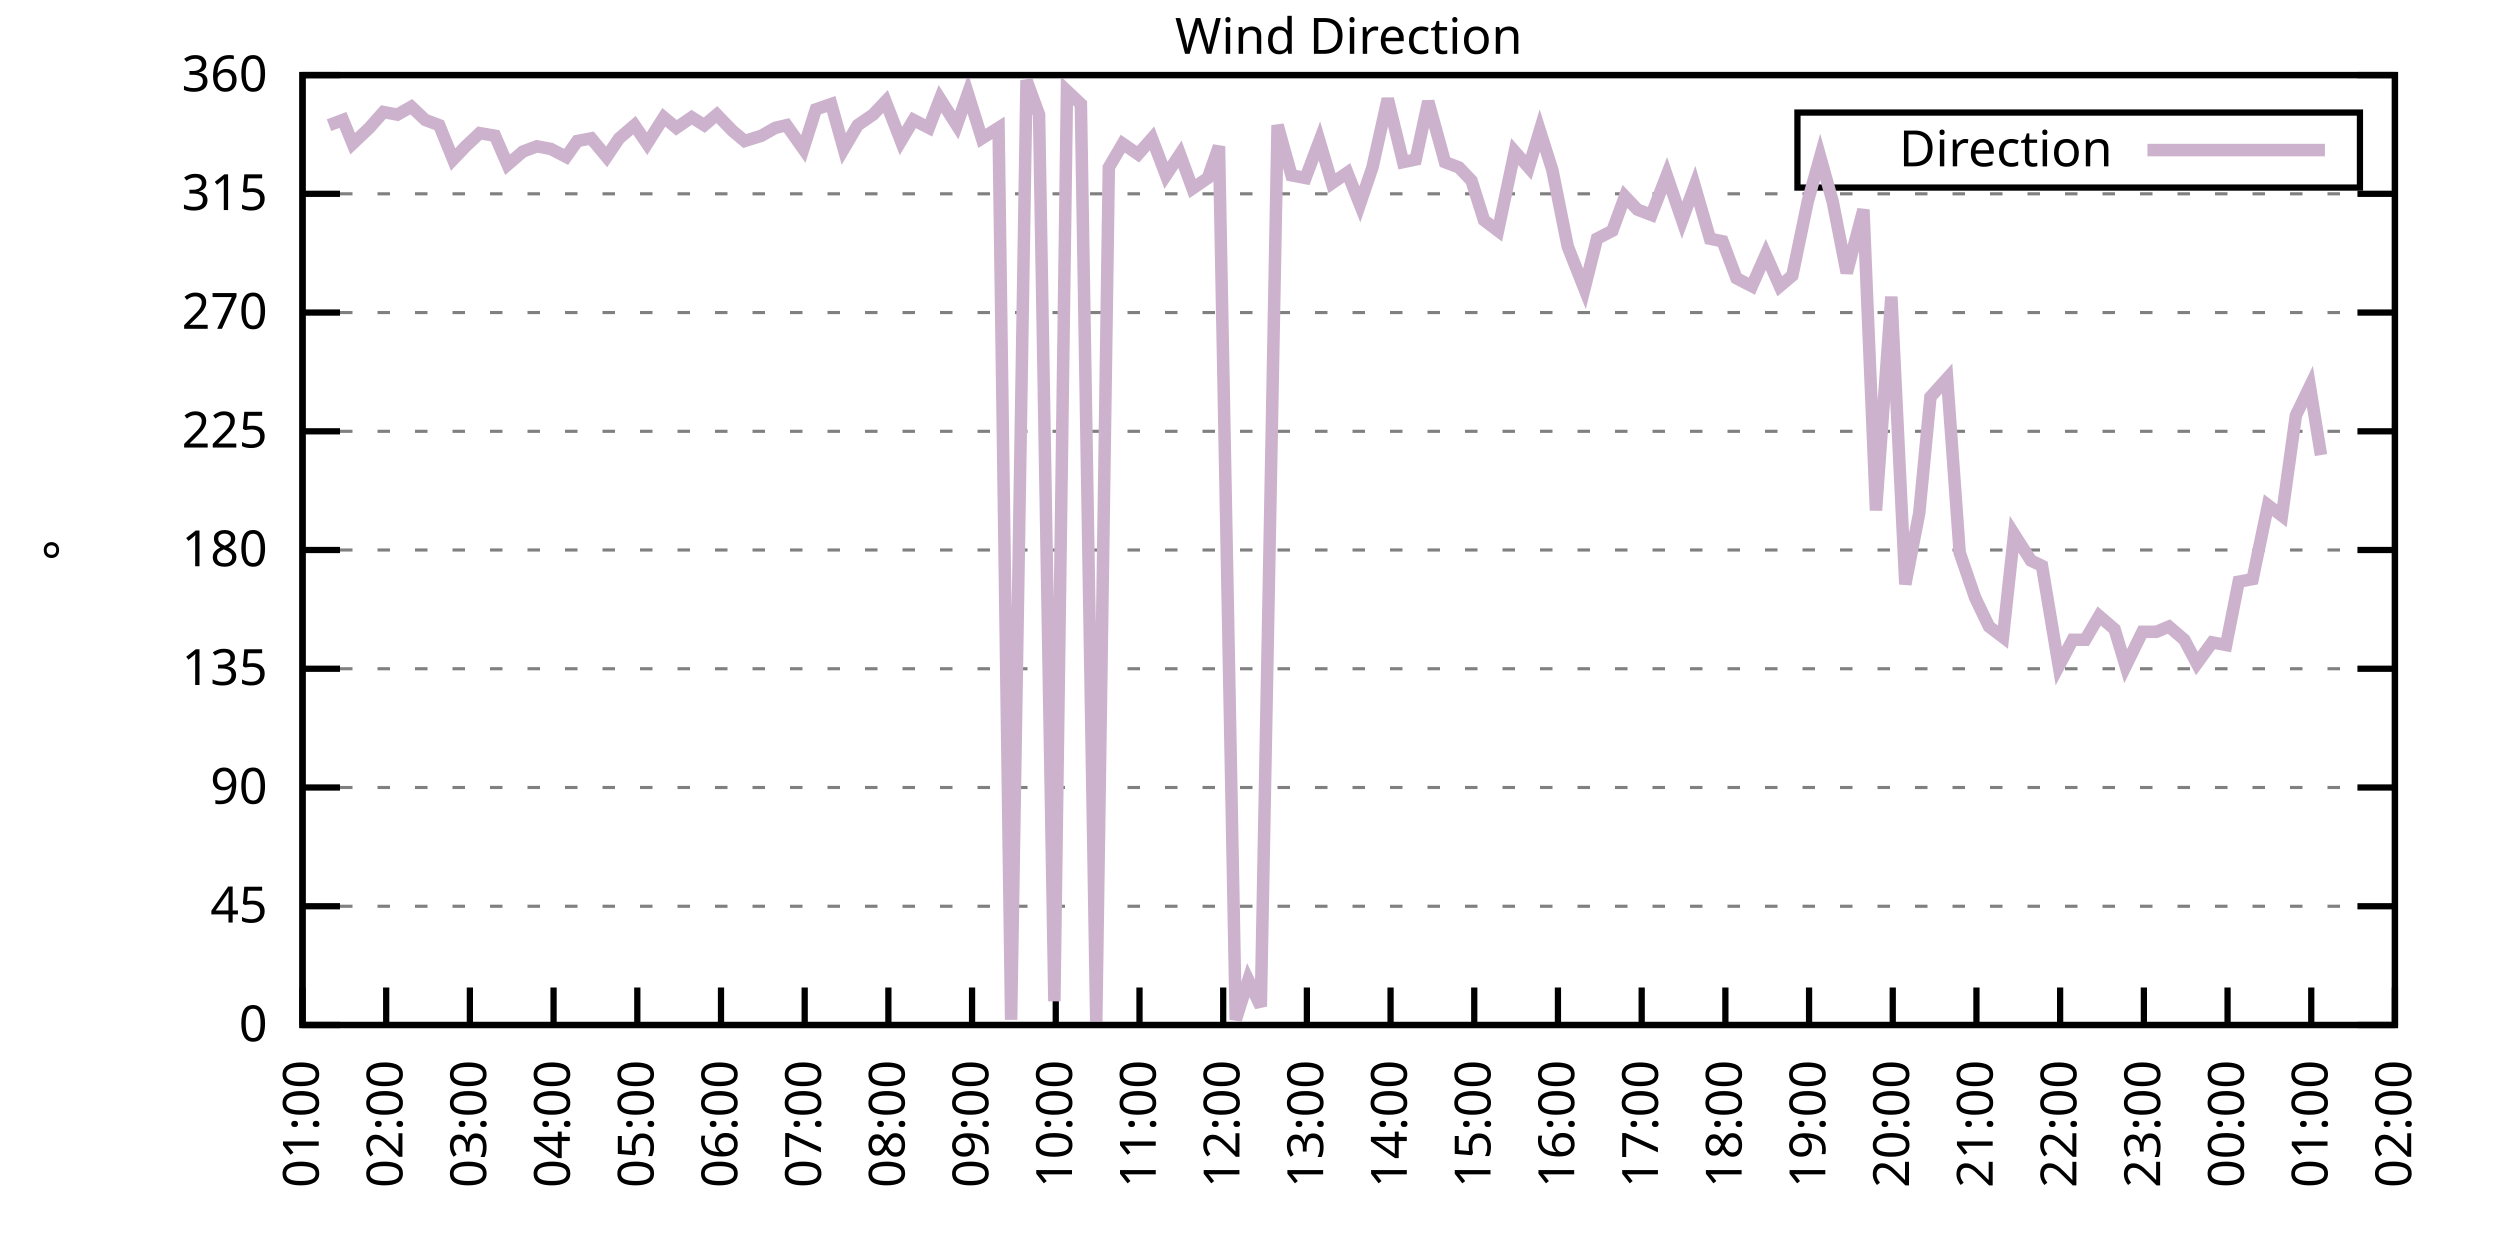
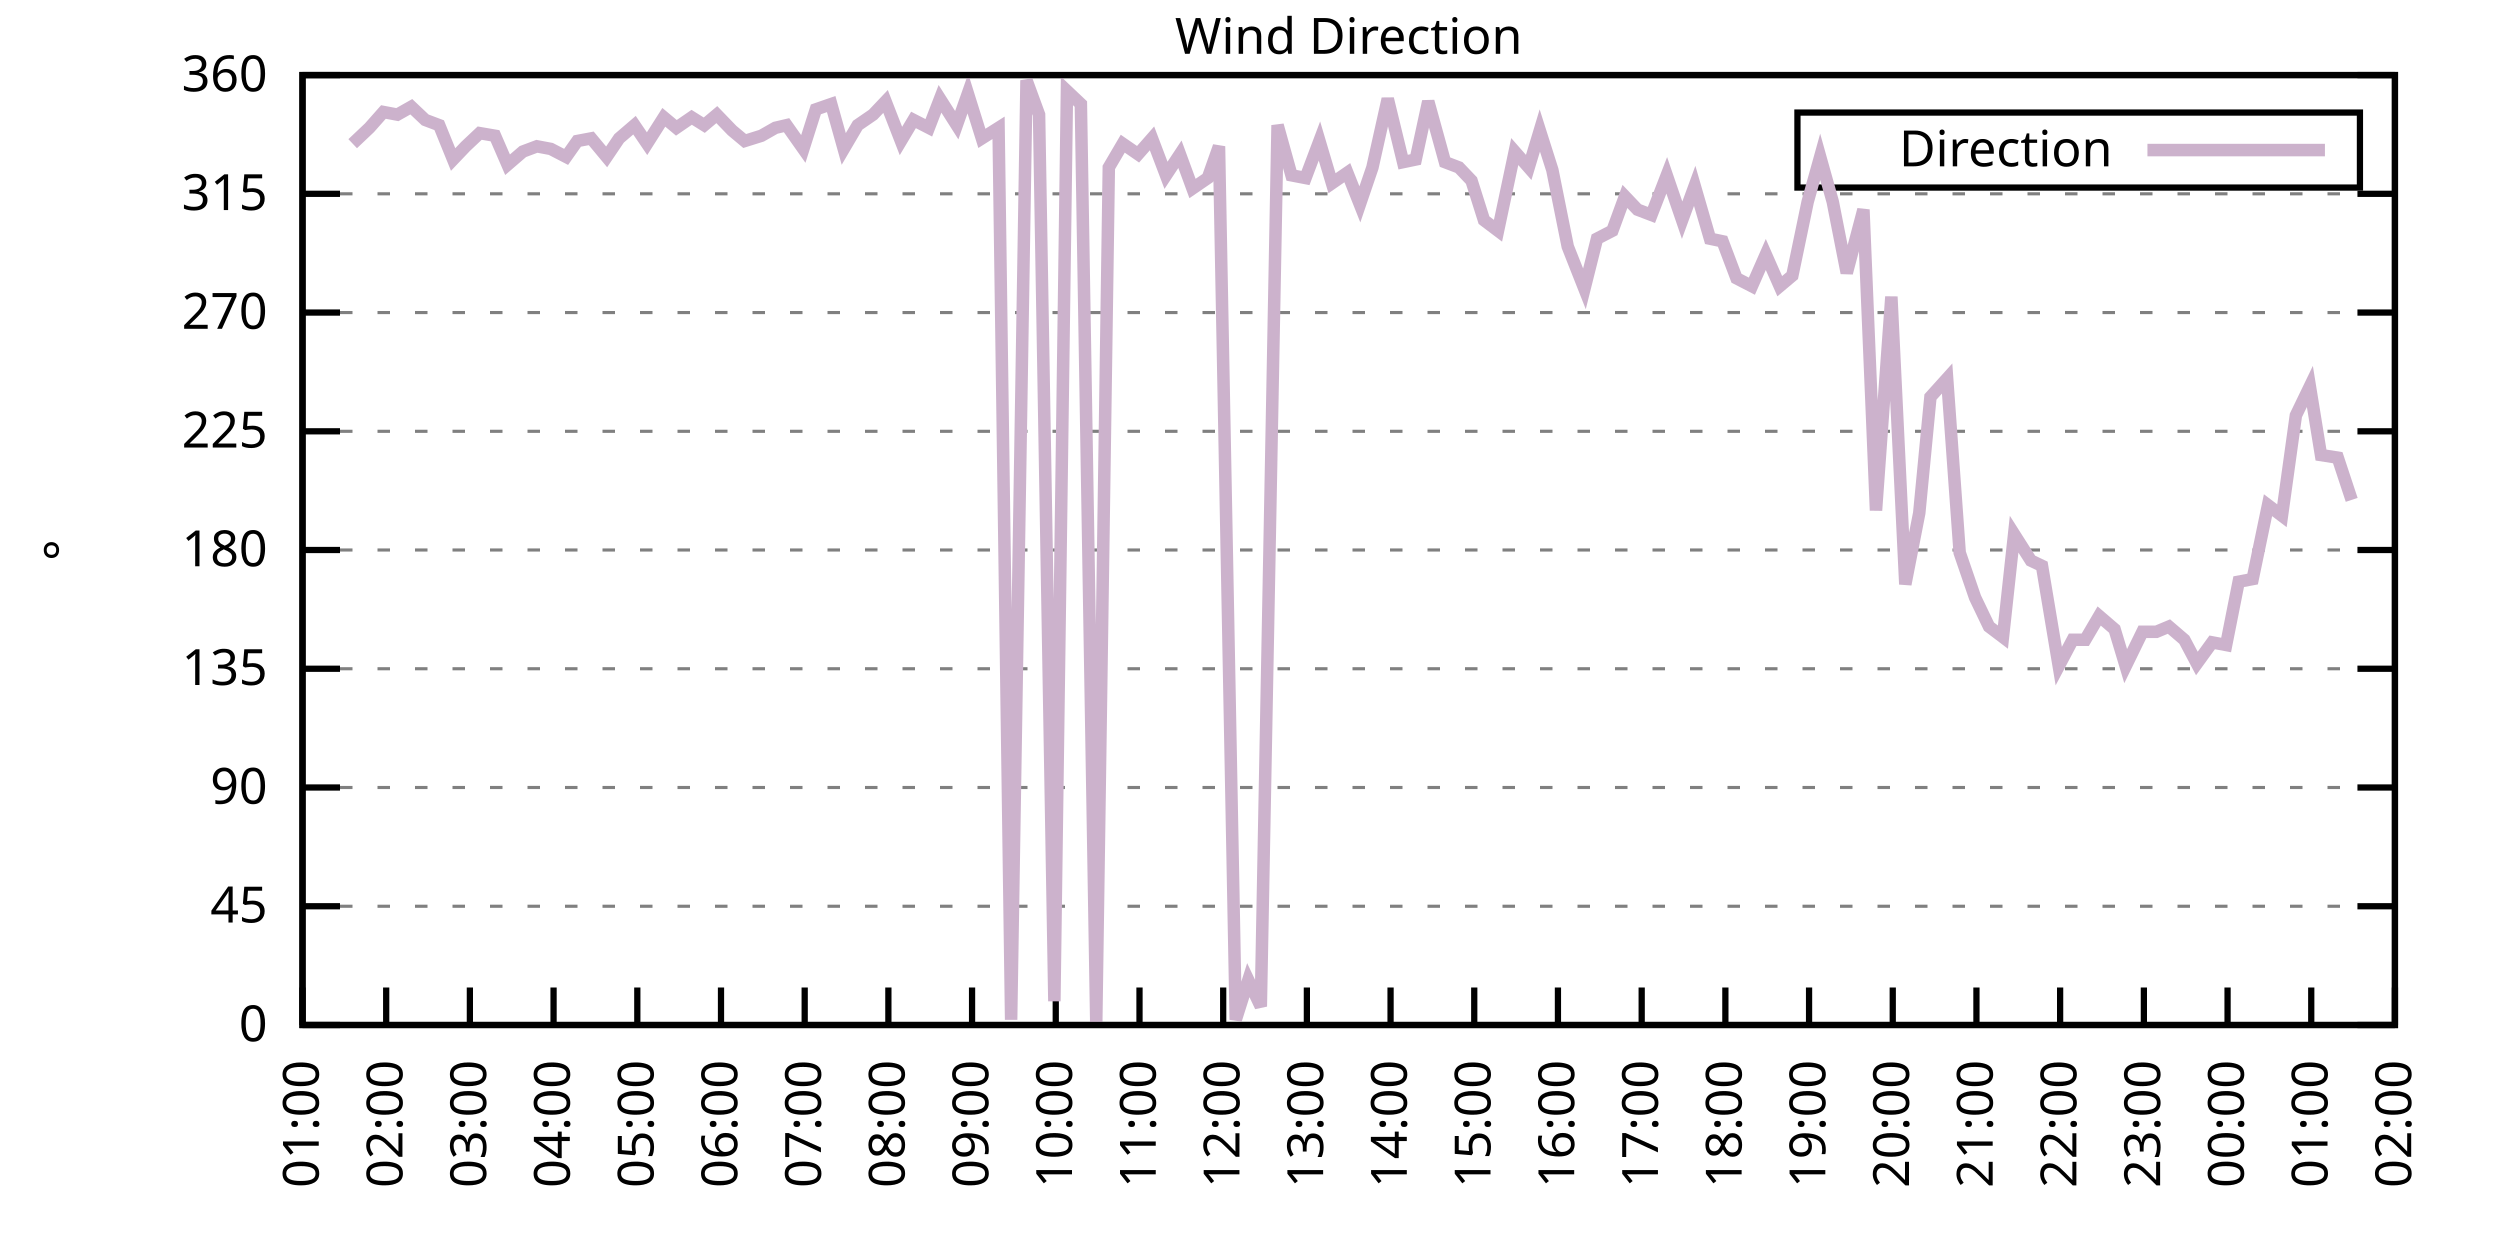
<svg xmlns="http://www.w3.org/2000/svg" xmlns:xlink="http://www.w3.org/1999/xlink" width="400" height="200" viewBox="0 0 400 200">
  <g id="gnuplot_canvas">
    <rect x="0" y="0" width="400" height="200" fill="none" />
    <defs>
      <circle id="gpDot" r="0.5" stroke-width="0.5" stroke="currentColor" />
      <path id="gpPt0" stroke-width="0.333" stroke="currentColor" d="M-1,0 h2 M0,-1 v2" />
      <path id="gpPt1" stroke-width="0.333" stroke="currentColor" d="M-1,-1 L1,1 M1,-1 L-1,1" />
      <path id="gpPt2" stroke-width="0.333" stroke="currentColor" d="M-1,0 L1,0 M0,-1 L0,1 M-1,-1 L1,1 M-1,1 L1,-1" />
      <rect id="gpPt3" stroke-width="0.333" stroke="currentColor" x="-1" y="-1" width="2" height="2" />
      <rect id="gpPt4" stroke-width="0.333" stroke="currentColor" fill="currentColor" x="-1" y="-1" width="2" height="2" />
      <circle id="gpPt5" stroke-width="0.333" stroke="currentColor" cx="0" cy="0" r="1" />
      <use xlink:href="#gpPt5" id="gpPt6" fill="currentColor" stroke="none" />
      <path id="gpPt7" stroke-width="0.333" stroke="currentColor" d="M0,-1.33 L-1.33,0.67 L1.33,0.67 z" />
      <use xlink:href="#gpPt7" id="gpPt8" fill="currentColor" stroke="none" />
      <use xlink:href="#gpPt7" id="gpPt9" stroke="currentColor" transform="rotate(180)" />
      <use xlink:href="#gpPt9" id="gpPt10" fill="currentColor" stroke="none" />
      <use xlink:href="#gpPt3" id="gpPt11" stroke="currentColor" transform="rotate(45)" />
      <use xlink:href="#gpPt11" id="gpPt12" fill="currentColor" stroke="none" />
      <path id="gpPt13" stroke-width="0.333" stroke="currentColor" d="M0,1.330 L1.265,0.411 L0.782,-1.067 L-0.782,-1.076 L-1.265,0.411 z" />
      <use xlink:href="#gpPt13" id="gpPt14" fill="currentColor" stroke="none" />
      <filter id="textbox" filterUnits="objectBoundingBox" x="0" y="0" height="1" width="1">
        <feFlood flood-color="white" flood-opacity="1" result="bgnd" />
        <feComposite in="SourceGraphic" in2="bgnd" operator="atop" />
      </filter>
      <filter id="greybox" filterUnits="objectBoundingBox" x="0" y="0" height="1" width="1">
        <feFlood flood-color="lightgrey" flood-opacity="1" result="grey" />
        <feComposite in="SourceGraphic" in2="grey" operator="atop" />
      </filter>
    </defs>
    <g fill="none" color="white" stroke="currentColor" stroke-width="1.00" stroke-linecap="butt" stroke-linejoin="miter">
</g>
    <g fill="none" color="black" stroke="currentColor" stroke-width="1.00" stroke-linecap="butt" stroke-linejoin="miter">
      <g stroke="none" shape-rendering="crispEdges">
        <polygon fill="rgb(255, 255, 255)" points="48.40,164.00 383.18,164.00 383.18,12.02 48.40,12.02 " />
      </g>
    </g>
    <g fill="none" color="black" stroke="currentColor" stroke-width="1.00" stroke-linecap="butt" stroke-linejoin="miter">
</g>
    <g fill="none" color="black" stroke="black" stroke-width="0.50" stroke-linecap="butt" stroke-linejoin="miter">
</g>
    <g fill="none" color="gray" stroke="currentColor" stroke-width="0.50" stroke-linecap="butt" stroke-linejoin="miter">
      <path stroke="gray" stroke-dasharray="2,4" class="gridline" d="M48.40,164.00 L383.19,164.00  " />
    </g>
    <g fill="none" color="gray" stroke="gray" stroke-width="1.00" stroke-linecap="butt" stroke-linejoin="miter">
</g>
    <g fill="none" color="black" stroke="currentColor" stroke-width="1.00" stroke-linecap="butt" stroke-linejoin="miter">
      <path stroke="black" d="M48.40,164.00 L54.40,164.00 M383.19,164.00 L377.19,164.00  " />
      <g transform="translate(42.80,166.60)" stroke="none" fill="black" font-family="Sans" font-size="8.00" text-anchor="end">
        <text>
          <tspan font-family="Sans"> 0</tspan>
        </text>
      </g>
    </g>
    <g fill="none" color="black" stroke="currentColor" stroke-width="1.00" stroke-linecap="butt" stroke-linejoin="miter">
</g>
    <g fill="none" color="black" stroke="black" stroke-width="0.50" stroke-linecap="butt" stroke-linejoin="miter">
</g>
    <g fill="none" color="gray" stroke="currentColor" stroke-width="0.50" stroke-linecap="butt" stroke-linejoin="miter">
      <path stroke="gray" stroke-dasharray="2,4" class="gridline" d="M48.40,145.00 L383.19,145.00  " />
    </g>
    <g fill="none" color="gray" stroke="gray" stroke-width="1.00" stroke-linecap="butt" stroke-linejoin="miter">
</g>
    <g fill="none" color="black" stroke="currentColor" stroke-width="1.00" stroke-linecap="butt" stroke-linejoin="miter">
      <path stroke="black" d="M48.40,145.00 L54.40,145.00 M383.19,145.00 L377.19,145.00  " />
      <g transform="translate(42.80,147.60)" stroke="none" fill="black" font-family="Sans" font-size="8.00" text-anchor="end">
        <text>
          <tspan font-family="Sans"> 45</tspan>
        </text>
      </g>
    </g>
    <g fill="none" color="black" stroke="currentColor" stroke-width="1.00" stroke-linecap="butt" stroke-linejoin="miter">
</g>
    <g fill="none" color="black" stroke="black" stroke-width="0.50" stroke-linecap="butt" stroke-linejoin="miter">
</g>
    <g fill="none" color="gray" stroke="currentColor" stroke-width="0.50" stroke-linecap="butt" stroke-linejoin="miter">
      <path stroke="gray" stroke-dasharray="2,4" class="gridline" d="M48.40,126.00 L383.19,126.00  " />
    </g>
    <g fill="none" color="gray" stroke="gray" stroke-width="1.00" stroke-linecap="butt" stroke-linejoin="miter">
</g>
    <g fill="none" color="black" stroke="currentColor" stroke-width="1.00" stroke-linecap="butt" stroke-linejoin="miter">
      <path stroke="black" d="M48.40,126.00 L54.40,126.00 M383.19,126.00 L377.19,126.00  " />
      <g transform="translate(42.80,128.60)" stroke="none" fill="black" font-family="Sans" font-size="8.00" text-anchor="end">
        <text>
          <tspan font-family="Sans"> 90</tspan>
        </text>
      </g>
    </g>
    <g fill="none" color="black" stroke="currentColor" stroke-width="1.00" stroke-linecap="butt" stroke-linejoin="miter">
</g>
    <g fill="none" color="black" stroke="black" stroke-width="0.50" stroke-linecap="butt" stroke-linejoin="miter">
</g>
    <g fill="none" color="gray" stroke="currentColor" stroke-width="0.50" stroke-linecap="butt" stroke-linejoin="miter">
      <path stroke="gray" stroke-dasharray="2,4" class="gridline" d="M48.40,107.00 L383.19,107.00  " />
    </g>
    <g fill="none" color="gray" stroke="gray" stroke-width="1.00" stroke-linecap="butt" stroke-linejoin="miter">
</g>
    <g fill="none" color="black" stroke="currentColor" stroke-width="1.00" stroke-linecap="butt" stroke-linejoin="miter">
      <path stroke="black" d="M48.40,107.00 L54.40,107.00 M383.19,107.00 L377.19,107.00  " />
      <g transform="translate(42.80,109.60)" stroke="none" fill="black" font-family="Sans" font-size="8.00" text-anchor="end">
        <text>
          <tspan font-family="Sans"> 135</tspan>
        </text>
      </g>
    </g>
    <g fill="none" color="black" stroke="currentColor" stroke-width="1.00" stroke-linecap="butt" stroke-linejoin="miter">
</g>
    <g fill="none" color="black" stroke="black" stroke-width="0.50" stroke-linecap="butt" stroke-linejoin="miter">
</g>
    <g fill="none" color="gray" stroke="currentColor" stroke-width="0.50" stroke-linecap="butt" stroke-linejoin="miter">
      <path stroke="gray" stroke-dasharray="2,4" class="gridline" d="M48.40,88.00 L383.19,88.00  " />
    </g>
    <g fill="none" color="gray" stroke="gray" stroke-width="1.00" stroke-linecap="butt" stroke-linejoin="miter">
</g>
    <g fill="none" color="black" stroke="currentColor" stroke-width="1.00" stroke-linecap="butt" stroke-linejoin="miter">
      <path stroke="black" d="M48.40,88.00 L54.40,88.00 M383.19,88.00 L377.19,88.00  " />
      <g transform="translate(42.80,90.60)" stroke="none" fill="black" font-family="Sans" font-size="8.00" text-anchor="end">
        <text>
          <tspan font-family="Sans"> 180</tspan>
        </text>
      </g>
    </g>
    <g fill="none" color="black" stroke="currentColor" stroke-width="1.00" stroke-linecap="butt" stroke-linejoin="miter">
</g>
    <g fill="none" color="black" stroke="black" stroke-width="0.50" stroke-linecap="butt" stroke-linejoin="miter">
</g>
    <g fill="none" color="gray" stroke="currentColor" stroke-width="0.50" stroke-linecap="butt" stroke-linejoin="miter">
      <path stroke="gray" stroke-dasharray="2,4" class="gridline" d="M48.40,69.01 L383.19,69.01  " />
    </g>
    <g fill="none" color="gray" stroke="gray" stroke-width="1.00" stroke-linecap="butt" stroke-linejoin="miter">
</g>
    <g fill="none" color="black" stroke="currentColor" stroke-width="1.00" stroke-linecap="butt" stroke-linejoin="miter">
      <path stroke="black" d="M48.40,69.01 L54.40,69.01 M383.19,69.01 L377.19,69.01  " />
      <g transform="translate(42.80,71.61)" stroke="none" fill="black" font-family="Sans" font-size="8.00" text-anchor="end">
        <text>
          <tspan font-family="Sans"> 225</tspan>
        </text>
      </g>
    </g>
    <g fill="none" color="black" stroke="currentColor" stroke-width="1.00" stroke-linecap="butt" stroke-linejoin="miter">
</g>
    <g fill="none" color="black" stroke="black" stroke-width="0.50" stroke-linecap="butt" stroke-linejoin="miter">
</g>
    <g fill="none" color="gray" stroke="currentColor" stroke-width="0.50" stroke-linecap="butt" stroke-linejoin="miter">
      <path stroke="gray" stroke-dasharray="2,4" class="gridline" d="M48.40,50.01 L383.19,50.01  " />
    </g>
    <g fill="none" color="gray" stroke="gray" stroke-width="1.00" stroke-linecap="butt" stroke-linejoin="miter">
</g>
    <g fill="none" color="black" stroke="currentColor" stroke-width="1.00" stroke-linecap="butt" stroke-linejoin="miter">
      <path stroke="black" d="M48.40,50.01 L54.40,50.01 M383.19,50.01 L377.19,50.01  " />
      <g transform="translate(42.80,52.61)" stroke="none" fill="black" font-family="Sans" font-size="8.00" text-anchor="end">
        <text>
          <tspan font-family="Sans"> 270</tspan>
        </text>
      </g>
    </g>
    <g fill="none" color="black" stroke="currentColor" stroke-width="1.00" stroke-linecap="butt" stroke-linejoin="miter">
</g>
    <g fill="none" color="black" stroke="black" stroke-width="0.50" stroke-linecap="butt" stroke-linejoin="miter">
</g>
    <g fill="none" color="gray" stroke="currentColor" stroke-width="0.50" stroke-linecap="butt" stroke-linejoin="miter">
      <path stroke="gray" stroke-dasharray="2,4" class="gridline" d="M48.40,31.01 L383.19,31.01  " />
    </g>
    <g fill="none" color="gray" stroke="gray" stroke-width="1.00" stroke-linecap="butt" stroke-linejoin="miter">
</g>
    <g fill="none" color="black" stroke="currentColor" stroke-width="1.00" stroke-linecap="butt" stroke-linejoin="miter">
      <path stroke="black" d="M48.40,31.01 L54.40,31.01 M383.19,31.01 L377.19,31.01  " />
      <g transform="translate(42.80,33.61)" stroke="none" fill="black" font-family="Sans" font-size="8.00" text-anchor="end">
        <text>
          <tspan font-family="Sans"> 315</tspan>
        </text>
      </g>
    </g>
    <g fill="none" color="black" stroke="currentColor" stroke-width="1.00" stroke-linecap="butt" stroke-linejoin="miter">
</g>
    <g fill="none" color="black" stroke="black" stroke-width="0.50" stroke-linecap="butt" stroke-linejoin="miter">
</g>
    <g fill="none" color="gray" stroke="currentColor" stroke-width="0.50" stroke-linecap="butt" stroke-linejoin="miter">
      <path stroke="gray" stroke-dasharray="2,4" class="gridline" d="M48.40,12.01 L383.19,12.01  " />
    </g>
    <g fill="none" color="gray" stroke="gray" stroke-width="1.00" stroke-linecap="butt" stroke-linejoin="miter">
</g>
    <g fill="none" color="black" stroke="currentColor" stroke-width="1.00" stroke-linecap="butt" stroke-linejoin="miter">
      <path stroke="black" d="M48.40,12.01 L54.40,12.01 M383.19,12.01 L377.19,12.01  " />
      <g transform="translate(42.80,14.61)" stroke="none" fill="black" font-family="Sans" font-size="8.00" text-anchor="end">
        <text>
          <tspan font-family="Sans"> 360</tspan>
        </text>
      </g>
    </g>
    <g fill="none" color="black" stroke="currentColor" stroke-width="1.00" stroke-linecap="butt" stroke-linejoin="miter">
      <path stroke="black" d="M48.40,164.00 L48.40,158.00  " />
      <g transform="translate(51.00,169.60) rotate(270.00)" stroke="none" fill="black" font-family="Sans" font-size="8.00" text-anchor="end">
        <text>
          <tspan font-family="Sans">01:00</tspan>
        </text>
      </g>
    </g>
    <g fill="none" color="black" stroke="currentColor" stroke-width="1.00" stroke-linecap="butt" stroke-linejoin="miter">
      <path stroke="black" d="M61.79,164.00 L61.79,158.00  " />
      <g transform="translate(64.39,169.60) rotate(270.00)" stroke="none" fill="black" font-family="Sans" font-size="8.00" text-anchor="end">
        <text>
          <tspan font-family="Sans">02:00</tspan>
        </text>
      </g>
    </g>
    <g fill="none" color="black" stroke="currentColor" stroke-width="1.00" stroke-linecap="butt" stroke-linejoin="miter">
      <path stroke="black" d="M75.18,164.00 L75.18,158.00  " />
      <g transform="translate(77.78,169.60) rotate(270.00)" stroke="none" fill="black" font-family="Sans" font-size="8.00" text-anchor="end">
        <text>
          <tspan font-family="Sans">03:00</tspan>
        </text>
      </g>
    </g>
    <g fill="none" color="black" stroke="currentColor" stroke-width="1.00" stroke-linecap="butt" stroke-linejoin="miter">
      <path stroke="black" d="M88.57,164.00 L88.57,158.00  " />
      <g transform="translate(91.17,169.60) rotate(270.00)" stroke="none" fill="black" font-family="Sans" font-size="8.00" text-anchor="end">
        <text>
          <tspan font-family="Sans">04:00</tspan>
        </text>
      </g>
    </g>
    <g fill="none" color="black" stroke="currentColor" stroke-width="1.00" stroke-linecap="butt" stroke-linejoin="miter">
      <path stroke="black" d="M101.97,164.00 L101.97,158.00  " />
      <g transform="translate(104.57,169.60) rotate(270.00)" stroke="none" fill="black" font-family="Sans" font-size="8.00" text-anchor="end">
        <text>
          <tspan font-family="Sans">05:00</tspan>
        </text>
      </g>
    </g>
    <g fill="none" color="black" stroke="currentColor" stroke-width="1.00" stroke-linecap="butt" stroke-linejoin="miter">
      <path stroke="black" d="M115.36,164.00 L115.36,158.00  " />
      <g transform="translate(117.96,169.60) rotate(270.00)" stroke="none" fill="black" font-family="Sans" font-size="8.00" text-anchor="end">
        <text>
          <tspan font-family="Sans">06:00</tspan>
        </text>
      </g>
    </g>
    <g fill="none" color="black" stroke="currentColor" stroke-width="1.00" stroke-linecap="butt" stroke-linejoin="miter">
      <path stroke="black" d="M128.75,164.00 L128.75,158.00  " />
      <g transform="translate(131.35,169.60) rotate(270.00)" stroke="none" fill="black" font-family="Sans" font-size="8.00" text-anchor="end">
        <text>
          <tspan font-family="Sans">07:00</tspan>
        </text>
      </g>
    </g>
    <g fill="none" color="black" stroke="currentColor" stroke-width="1.00" stroke-linecap="butt" stroke-linejoin="miter">
      <path stroke="black" d="M142.14,164.00 L142.14,158.00  " />
      <g transform="translate(144.74,169.60) rotate(270.00)" stroke="none" fill="black" font-family="Sans" font-size="8.00" text-anchor="end">
        <text>
          <tspan font-family="Sans">08:00</tspan>
        </text>
      </g>
    </g>
    <g fill="none" color="black" stroke="currentColor" stroke-width="1.00" stroke-linecap="butt" stroke-linejoin="miter">
      <path stroke="black" d="M155.53,164.00 L155.53,158.00  " />
      <g transform="translate(158.13,169.60) rotate(270.00)" stroke="none" fill="black" font-family="Sans" font-size="8.00" text-anchor="end">
        <text>
          <tspan font-family="Sans">09:00</tspan>
        </text>
      </g>
    </g>
    <g fill="none" color="black" stroke="currentColor" stroke-width="1.00" stroke-linecap="butt" stroke-linejoin="miter">
      <path stroke="black" d="M168.92,164.00 L168.92,158.00  " />
      <g transform="translate(171.52,169.60) rotate(270.00)" stroke="none" fill="black" font-family="Sans" font-size="8.00" text-anchor="end">
        <text>
          <tspan font-family="Sans">10:00</tspan>
        </text>
      </g>
    </g>
    <g fill="none" color="black" stroke="currentColor" stroke-width="1.00" stroke-linecap="butt" stroke-linejoin="miter">
      <path stroke="black" d="M182.32,164.00 L182.32,158.00  " />
      <g transform="translate(184.92,169.60) rotate(270.00)" stroke="none" fill="black" font-family="Sans" font-size="8.00" text-anchor="end">
        <text>
          <tspan font-family="Sans">11:00</tspan>
        </text>
      </g>
    </g>
    <g fill="none" color="black" stroke="currentColor" stroke-width="1.00" stroke-linecap="butt" stroke-linejoin="miter">
      <path stroke="black" d="M195.71,164.00 L195.71,158.00  " />
      <g transform="translate(198.31,169.60) rotate(270.00)" stroke="none" fill="black" font-family="Sans" font-size="8.00" text-anchor="end">
        <text>
          <tspan font-family="Sans">12:00</tspan>
        </text>
      </g>
    </g>
    <g fill="none" color="black" stroke="currentColor" stroke-width="1.00" stroke-linecap="butt" stroke-linejoin="miter">
      <path stroke="black" d="M209.10,164.00 L209.10,158.00  " />
      <g transform="translate(211.70,169.60) rotate(270.00)" stroke="none" fill="black" font-family="Sans" font-size="8.00" text-anchor="end">
        <text>
          <tspan font-family="Sans">13:00</tspan>
        </text>
      </g>
    </g>
    <g fill="none" color="black" stroke="currentColor" stroke-width="1.00" stroke-linecap="butt" stroke-linejoin="miter">
      <path stroke="black" d="M222.49,164.00 L222.49,158.00  " />
      <g transform="translate(225.09,169.60) rotate(270.00)" stroke="none" fill="black" font-family="Sans" font-size="8.00" text-anchor="end">
        <text>
          <tspan font-family="Sans">14:00</tspan>
        </text>
      </g>
    </g>
    <g fill="none" color="black" stroke="currentColor" stroke-width="1.00" stroke-linecap="butt" stroke-linejoin="miter">
      <path stroke="black" d="M235.88,164.00 L235.88,158.00  " />
      <g transform="translate(238.48,169.60) rotate(270.00)" stroke="none" fill="black" font-family="Sans" font-size="8.00" text-anchor="end">
        <text>
          <tspan font-family="Sans">15:00</tspan>
        </text>
      </g>
    </g>
    <g fill="none" color="black" stroke="currentColor" stroke-width="1.00" stroke-linecap="butt" stroke-linejoin="miter">
      <path stroke="black" d="M249.27,164.00 L249.27,158.00  " />
      <g transform="translate(251.87,169.60) rotate(270.00)" stroke="none" fill="black" font-family="Sans" font-size="8.00" text-anchor="end">
        <text>
          <tspan font-family="Sans">16:00</tspan>
        </text>
      </g>
    </g>
    <g fill="none" color="black" stroke="currentColor" stroke-width="1.00" stroke-linecap="butt" stroke-linejoin="miter">
      <path stroke="black" d="M262.67,164.00 L262.67,158.00  " />
      <g transform="translate(265.27,169.60) rotate(270.00)" stroke="none" fill="black" font-family="Sans" font-size="8.00" text-anchor="end">
        <text>
          <tspan font-family="Sans">17:00</tspan>
        </text>
      </g>
    </g>
    <g fill="none" color="black" stroke="currentColor" stroke-width="1.00" stroke-linecap="butt" stroke-linejoin="miter">
      <path stroke="black" d="M276.06,164.00 L276.06,158.00  " />
      <g transform="translate(278.66,169.60) rotate(270.00)" stroke="none" fill="black" font-family="Sans" font-size="8.00" text-anchor="end">
        <text>
          <tspan font-family="Sans">18:00</tspan>
        </text>
      </g>
    </g>
    <g fill="none" color="black" stroke="currentColor" stroke-width="1.00" stroke-linecap="butt" stroke-linejoin="miter">
      <path stroke="black" d="M289.45,164.00 L289.45,158.00  " />
      <g transform="translate(292.05,169.60) rotate(270.00)" stroke="none" fill="black" font-family="Sans" font-size="8.00" text-anchor="end">
        <text>
          <tspan font-family="Sans">19:00</tspan>
        </text>
      </g>
    </g>
    <g fill="none" color="black" stroke="currentColor" stroke-width="1.00" stroke-linecap="butt" stroke-linejoin="miter">
      <path stroke="black" d="M302.84,164.00 L302.84,158.00  " />
      <g transform="translate(305.44,169.60) rotate(270.00)" stroke="none" fill="black" font-family="Sans" font-size="8.00" text-anchor="end">
        <text>
          <tspan font-family="Sans">20:00</tspan>
        </text>
      </g>
    </g>
    <g fill="none" color="black" stroke="currentColor" stroke-width="1.00" stroke-linecap="butt" stroke-linejoin="miter">
      <path stroke="black" d="M316.23,164.00 L316.23,158.00  " />
      <g transform="translate(318.83,169.60) rotate(270.00)" stroke="none" fill="black" font-family="Sans" font-size="8.00" text-anchor="end">
        <text>
          <tspan font-family="Sans">21:00</tspan>
        </text>
      </g>
    </g>
    <g fill="none" color="black" stroke="currentColor" stroke-width="1.00" stroke-linecap="butt" stroke-linejoin="miter">
      <path stroke="black" d="M329.62,164.00 L329.62,158.00  " />
      <g transform="translate(332.22,169.60) rotate(270.00)" stroke="none" fill="black" font-family="Sans" font-size="8.00" text-anchor="end">
        <text>
          <tspan font-family="Sans">22:00</tspan>
        </text>
      </g>
    </g>
    <g fill="none" color="black" stroke="currentColor" stroke-width="1.00" stroke-linecap="butt" stroke-linejoin="miter">
      <path stroke="black" d="M343.02,164.00 L343.02,158.00  " />
      <g transform="translate(345.62,169.60) rotate(270.00)" stroke="none" fill="black" font-family="Sans" font-size="8.00" text-anchor="end">
        <text>
          <tspan font-family="Sans">23:00</tspan>
        </text>
      </g>
    </g>
    <g fill="none" color="black" stroke="currentColor" stroke-width="1.00" stroke-linecap="butt" stroke-linejoin="miter">
      <path stroke="black" d="M356.41,164.00 L356.41,158.00  " />
      <g transform="translate(359.01,169.60) rotate(270.00)" stroke="none" fill="black" font-family="Sans" font-size="8.00" text-anchor="end">
        <text>
          <tspan font-family="Sans">00:00</tspan>
        </text>
      </g>
    </g>
    <g fill="none" color="black" stroke="currentColor" stroke-width="1.00" stroke-linecap="butt" stroke-linejoin="miter">
      <path stroke="black" d="M369.80,164.00 L369.80,158.00  " />
      <g transform="translate(372.40,169.60) rotate(270.00)" stroke="none" fill="black" font-family="Sans" font-size="8.00" text-anchor="end">
        <text>
          <tspan font-family="Sans">01:00</tspan>
        </text>
      </g>
    </g>
    <g fill="none" color="black" stroke="currentColor" stroke-width="1.00" stroke-linecap="butt" stroke-linejoin="miter">
      <path stroke="black" d="M383.19,164.00 L383.19,158.00  " />
      <g transform="translate(385.79,169.60) rotate(270.00)" stroke="none" fill="black" font-family="Sans" font-size="8.00" text-anchor="end">
        <text>
          <tspan font-family="Sans">02:00</tspan>
        </text>
      </g>
    </g>
    <g fill="none" color="black" stroke="currentColor" stroke-width="1.00" stroke-linecap="butt" stroke-linejoin="miter">
</g>
    <g fill="none" color="black" stroke="currentColor" stroke-width="1.00" stroke-linecap="butt" stroke-linejoin="miter">
      <path stroke="black" d="M48.40,12.01 L48.40,164.00 L383.19,164.00 L383.19,12.01 L48.40,12.01 Z  " />
    </g>
    <g fill="none" color="black" stroke="currentColor" stroke-width="1.00" stroke-linecap="butt" stroke-linejoin="miter">
</g>
    <g fill="none" color="black" stroke="currentColor" stroke-width="1.00" stroke-linecap="butt" stroke-linejoin="miter">
      <path stroke="black" d="M287.59,30.01 L287.59,18.01 L377.59,18.01 L377.59,30.01 L287.59,30.01 Z  " />
    </g>
    <g id="Wind_direction_plot_1">
      <g fill="none" color="white" stroke="black" stroke-width="2.00" stroke-linecap="butt" stroke-linejoin="miter">
</g>
      <g fill="none" color="black" stroke="currentColor" stroke-width="2.00" stroke-linecap="butt" stroke-linejoin="miter">
        <g transform="translate(337.99,26.61)" stroke="none" fill="black" font-family="Sans" font-size="8.00" text-anchor="end">
          <text>
            <tspan font-family="Sans">Direction</tspan>
          </text>
        </g>
      </g>
      <g fill="none" color="black" stroke="currentColor" stroke-width="2.00" stroke-linecap="butt" stroke-linejoin="miter">
-         <path stroke="rgb(204, 178, 204)" d="M343.59,24.01 L371.99,24.01 M52.64,20.03 L54.87,19.19 L56.43,22.99 L59.11,20.45 L61.35,17.92 L63.58,18.34   L65.81,17.08 L68.04,19.19 L70.27,20.03 L72.50,25.52 L74.51,23.41 L76.75,21.30 L79.20,21.72 L81.21,26.36   L83.66,24.25 L85.90,23.41 L88.13,23.83 L90.58,25.10 L92.37,22.56 L94.60,22.14 L97.06,25.10 L99.06,22.14   L101.52,20.03 L103.53,22.99 L106.21,18.77 L108.22,20.45 L110.67,18.77 L112.68,20.03 L114.69,18.34 L117.14,20.88   L119.15,22.56 L121.83,21.72 L124.06,20.45 L125.85,20.03 L128.53,23.83 L130.54,17.50 L132.99,16.65 L135.00,23.83   L137.23,20.03 L139.69,18.34 L141.69,16.23 L144.15,22.56 L146.16,19.19 L148.61,20.45 L150.40,15.81 L153.08,20.03   L154.86,14.97 L157.10,22.14 L159.77,20.45 L161.78,163.16 L164.24,12.85 L166.25,18.34 L168.70,160.20 L170.71,14.54   L172.94,16.65 L175.40,163.58 L177.41,26.79 L179.64,22.99 L182.09,24.68 L184.32,22.14 L186.56,28.05 L188.79,24.68   L190.80,30.16 L193.25,28.48 L195.04,23.41 L197.72,163.16 L199.73,156.82 L201.73,161.04 L204.41,20.03 L206.64,28.05   L208.88,28.48 L211.11,22.56 L213.12,29.32 L215.57,27.63 L217.58,32.70 L219.59,26.79 L222.04,15.81 L224.50,25.94   L226.51,25.52 L228.52,16.23 L231.20,25.94 L233.43,26.79 L235.44,28.90 L237.44,35.23 L239.68,36.92 L242.36,24.25   L244.59,26.79 L246.37,20.88 L248.38,27.21 L250.84,39.45 L253.51,46.21 L255.52,38.19 L257.98,36.92 L259.99,31.43   L262.00,33.54 L264.23,34.39 L266.68,28.05 L269.14,35.23 L271.15,29.74 L273.60,38.19 L275.61,38.61 L277.84,44.52   L280.30,45.79 L282.53,40.72 L284.76,45.79 L286.77,44.10 L289.23,32.28 L291.23,25.10 L293.24,32.28 L295.48,43.67   L298.15,33.54 L300.16,81.67 L302.62,47.47 L304.85,93.49 L307.08,82.09 L308.87,63.52 L311.54,60.56 L313.55,88.43   L316.01,95.60 L318.24,100.25 L320.47,101.94 L322.26,85.47 L324.94,89.69 L326.72,90.54 L329.40,106.58 L331.63,102.36   L333.64,102.36 L335.87,98.56 L338.33,100.67 L340.11,106.58 L342.79,101.09 L345.02,101.09 L347.03,100.25 L349.49,102.36   L351.50,106.16 L353.95,102.78 L356.18,103.20 L358.19,93.07 L360.42,92.65 L362.88,80.83 L365.11,82.52 L367.34,66.47   L369.58,61.83 L371.36,72.81  " />
+         <path stroke="rgb(204, 178, 204)" d="M343.59,24.01 L371.99,24.01 M56.43,22.99 L59.11,20.45 L61.35,17.92 L63.58,18.34 L65.81,17.08 L68.04,19.19   L70.27,20.03 L72.50,25.52 L74.51,23.41 L76.75,21.30 L79.20,21.72 L81.21,26.36 L83.66,24.25 L85.90,23.41   L88.13,23.83 L90.58,25.10 L92.37,22.56 L94.60,22.14 L97.06,25.10 L99.06,22.14 L101.52,20.03 L103.53,22.99   L106.21,18.77 L108.22,20.45 L110.67,18.77 L112.68,20.03 L114.69,18.34 L117.14,20.88 L119.15,22.56 L121.83,21.72   L124.06,20.45 L125.85,20.03 L128.53,23.83 L130.54,17.50 L132.99,16.65 L135.00,23.83 L137.23,20.03 L139.69,18.34   L141.69,16.23 L144.15,22.56 L146.16,19.19 L148.61,20.45 L150.40,15.81 L153.08,20.03 L154.86,14.97 L157.10,22.14   L159.77,20.45 L161.78,163.16 L164.24,12.85 L166.25,18.34 L168.70,160.20 L170.71,14.54 L172.94,16.65 L175.40,163.58   L177.41,26.79 L179.64,22.99 L182.09,24.68 L184.32,22.14 L186.56,28.05 L188.79,24.68 L190.80,30.16 L193.25,28.48   L195.04,23.41 L197.72,163.16 L199.73,156.82 L201.73,161.04 L204.41,20.03 L206.64,28.05 L208.88,28.48 L211.11,22.56   L213.12,29.32 L215.57,27.63 L217.58,32.70 L219.59,26.79 L222.04,15.81 L224.50,25.94 L226.51,25.52 L228.52,16.23   L231.20,25.94 L233.43,26.79 L235.44,28.90 L237.44,35.23 L239.68,36.92 L242.36,24.25 L244.59,26.79 L246.37,20.88   L248.38,27.21 L250.84,39.45 L253.51,46.21 L255.52,38.19 L257.98,36.92 L259.99,31.43 L262.00,33.54 L264.23,34.39   L266.68,28.05 L269.14,35.23 L271.15,29.74 L273.60,38.19 L275.61,38.61 L277.84,44.52 L280.30,45.79 L282.53,40.72   L284.76,45.79 L286.77,44.10 L289.23,32.28 L291.23,25.10 L293.24,32.28 L295.48,43.67 L298.15,33.54 L300.16,81.67   L302.62,47.47 L304.85,93.49 L307.08,82.09 L308.87,63.52 L311.54,60.56 L313.55,88.43 L316.01,95.60 L318.24,100.25   L320.47,101.94 L322.26,85.47 L324.94,89.69 L326.72,90.54 L329.40,106.58 L331.63,102.36 L333.64,102.36 L335.87,98.56   L338.33,100.67 L340.11,106.58 L342.79,101.09 L345.02,101.09 L347.03,100.25 L349.49,102.36 L351.50,106.16 L353.95,102.78   L356.18,103.20 L358.19,93.07 L360.42,92.65 L362.88,80.83 L365.11,82.52 L367.34,66.47 L369.58,61.83 L371.36,72.81   L374.04,73.23 L376.27,79.98  " />
      </g>
    </g>
    <g fill="none" color="black" stroke="currentColor" stroke-width="2.00" stroke-linecap="butt" stroke-linejoin="miter">
</g>
    <g fill="none" color="black" stroke="black" stroke-width="1.00" stroke-linecap="butt" stroke-linejoin="miter">
</g>
    <g fill="none" color="black" stroke="currentColor" stroke-width="1.00" stroke-linecap="butt" stroke-linejoin="miter">
      <path stroke="black" d="M48.40,12.01 L48.40,164.00 L383.19,164.00 L383.19,12.01 L48.40,12.01 Z  " />
      <g transform="translate(12.80,88.01) rotate(270.00)" stroke="none" fill="black" font-family="Sans" font-size="8.00" text-anchor="middle">
        <text>
          <tspan font-family="Sans">°</tspan>
        </text>
      </g>
    </g>
    <g fill="none" color="black" stroke="currentColor" stroke-width="1.00" stroke-linecap="butt" stroke-linejoin="miter">
</g>
    <g fill="none" color="black" stroke="currentColor" stroke-width="1.00" stroke-linecap="butt" stroke-linejoin="miter">
      <g transform="translate(215.79,8.61)" stroke="none" fill="black" font-family="Sans" font-size="8.00" text-anchor="middle">
        <text>
          <tspan font-family="Sans">Wind Direction</tspan>
        </text>
      </g>
    </g>
    <g fill="none" color="black" stroke="currentColor" stroke-width="1.00" stroke-linecap="butt" stroke-linejoin="miter">
</g>
  </g>
</svg>
